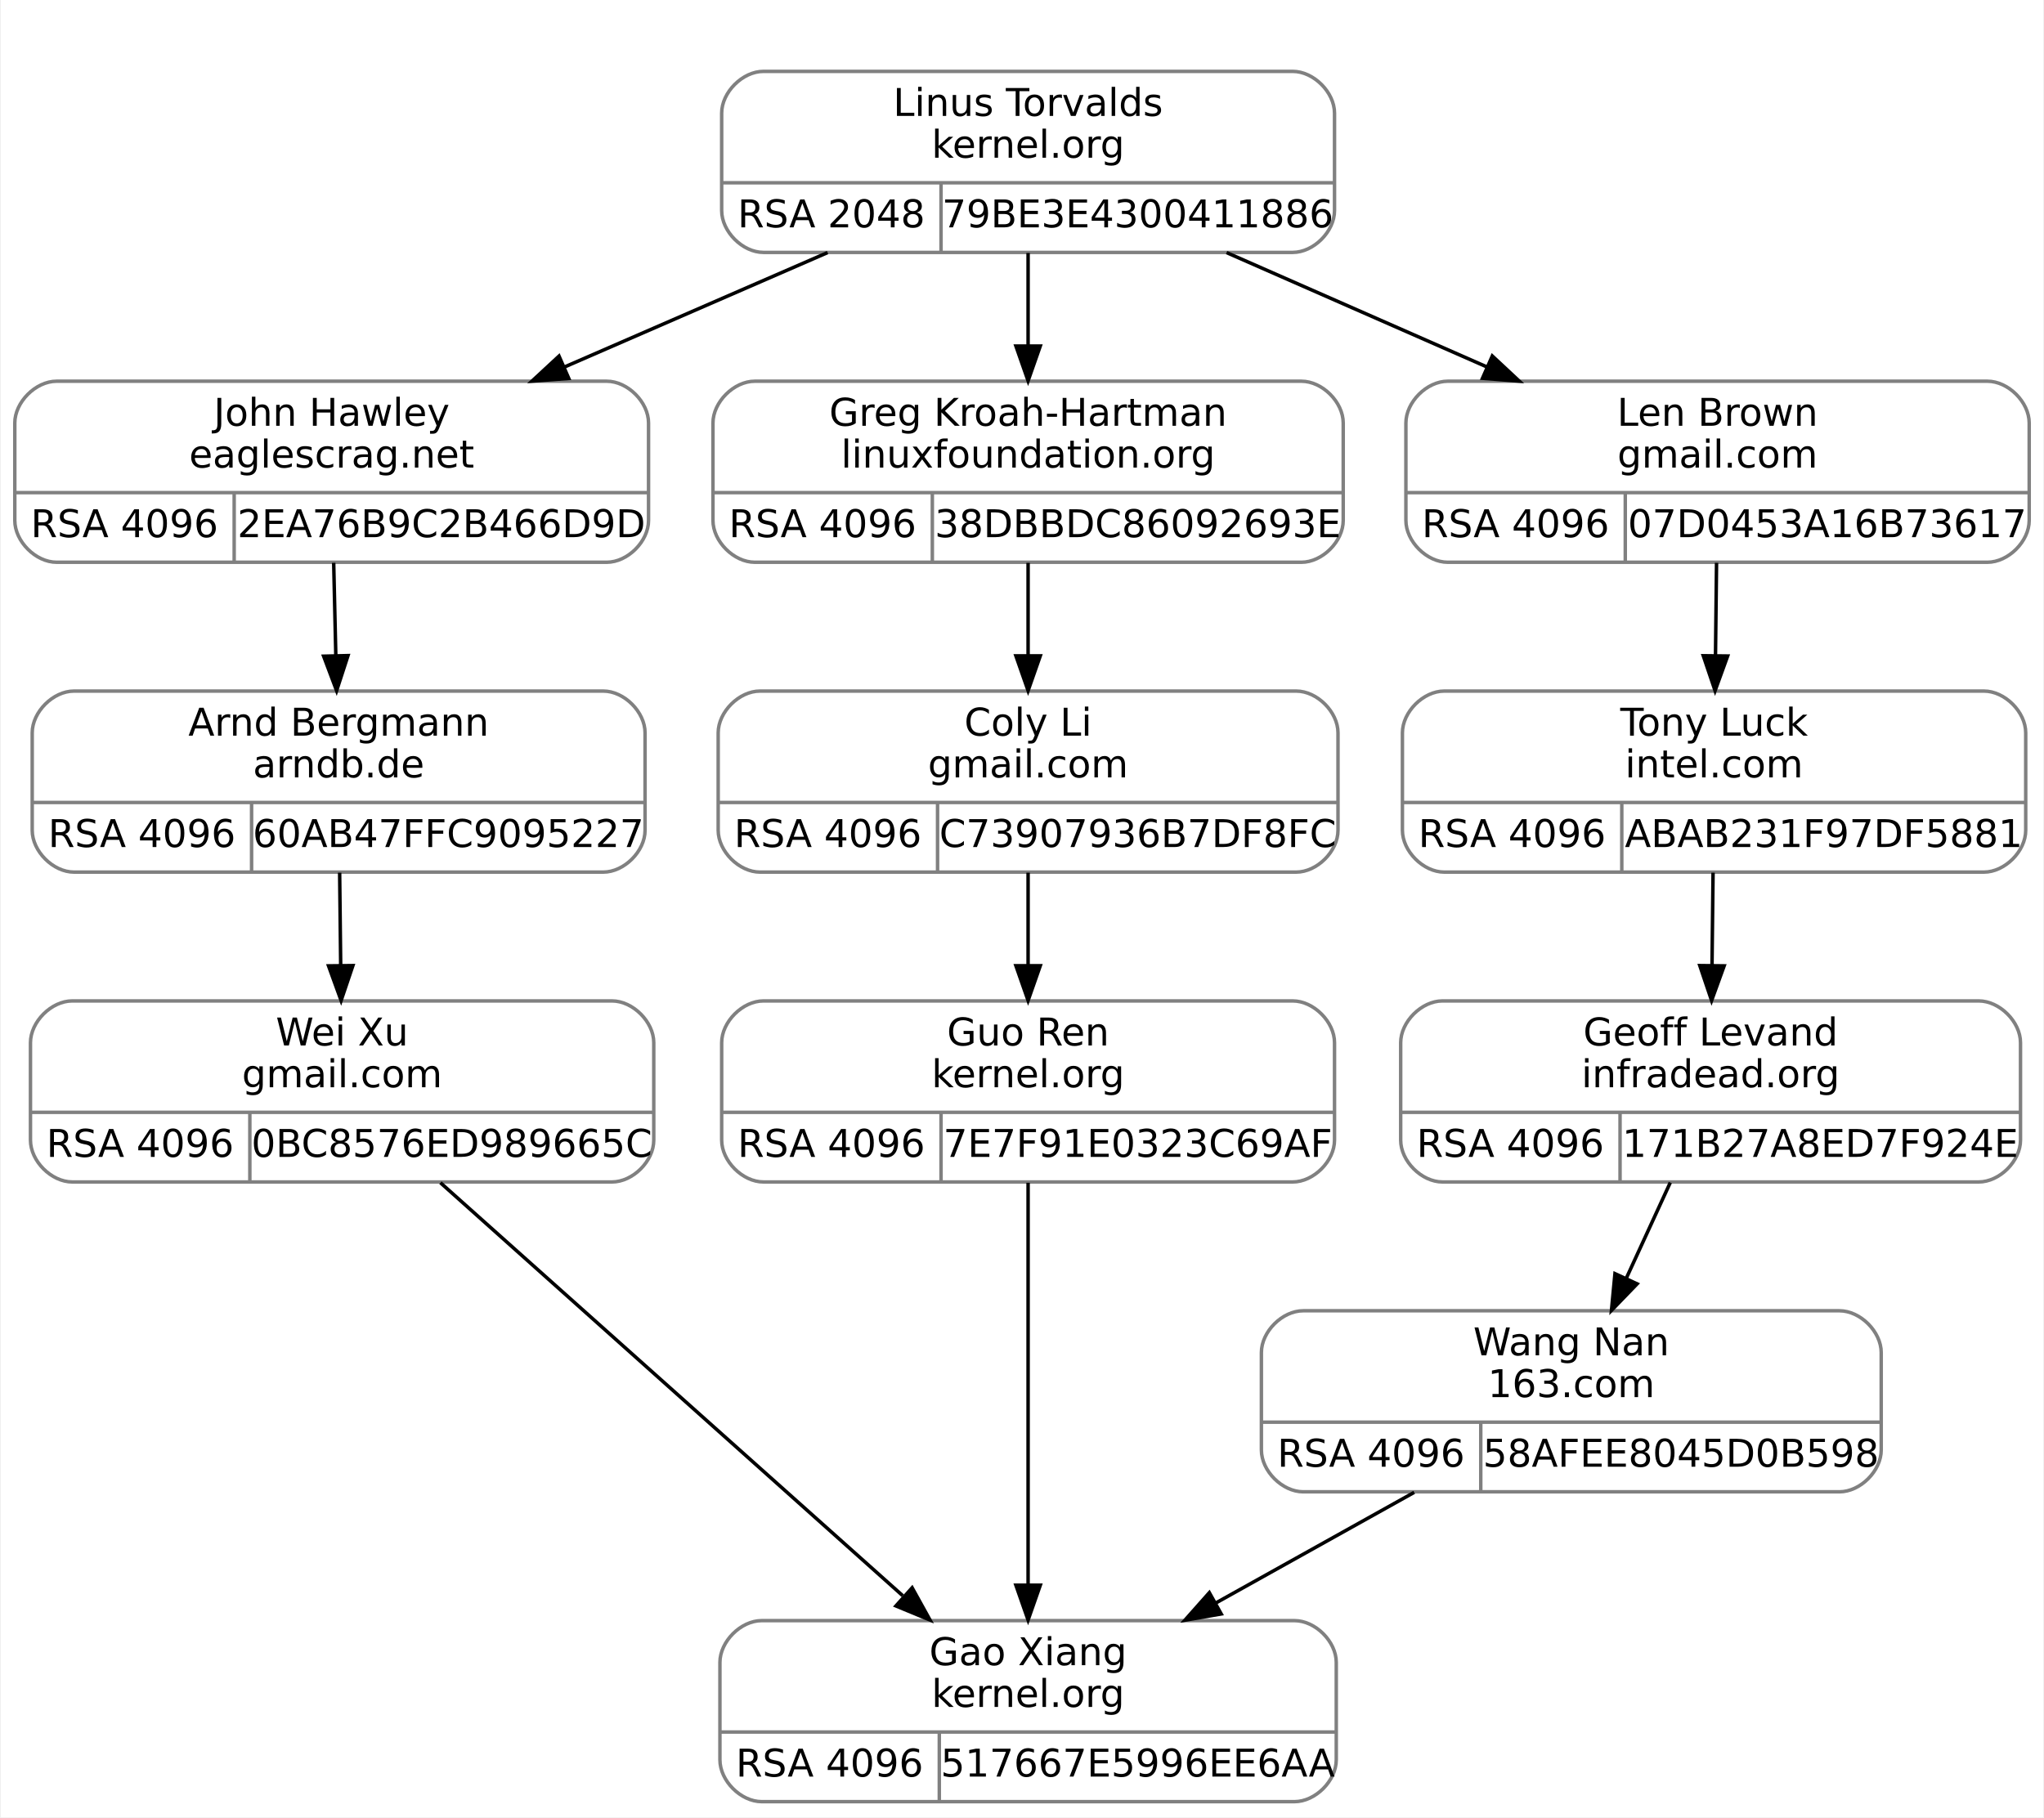
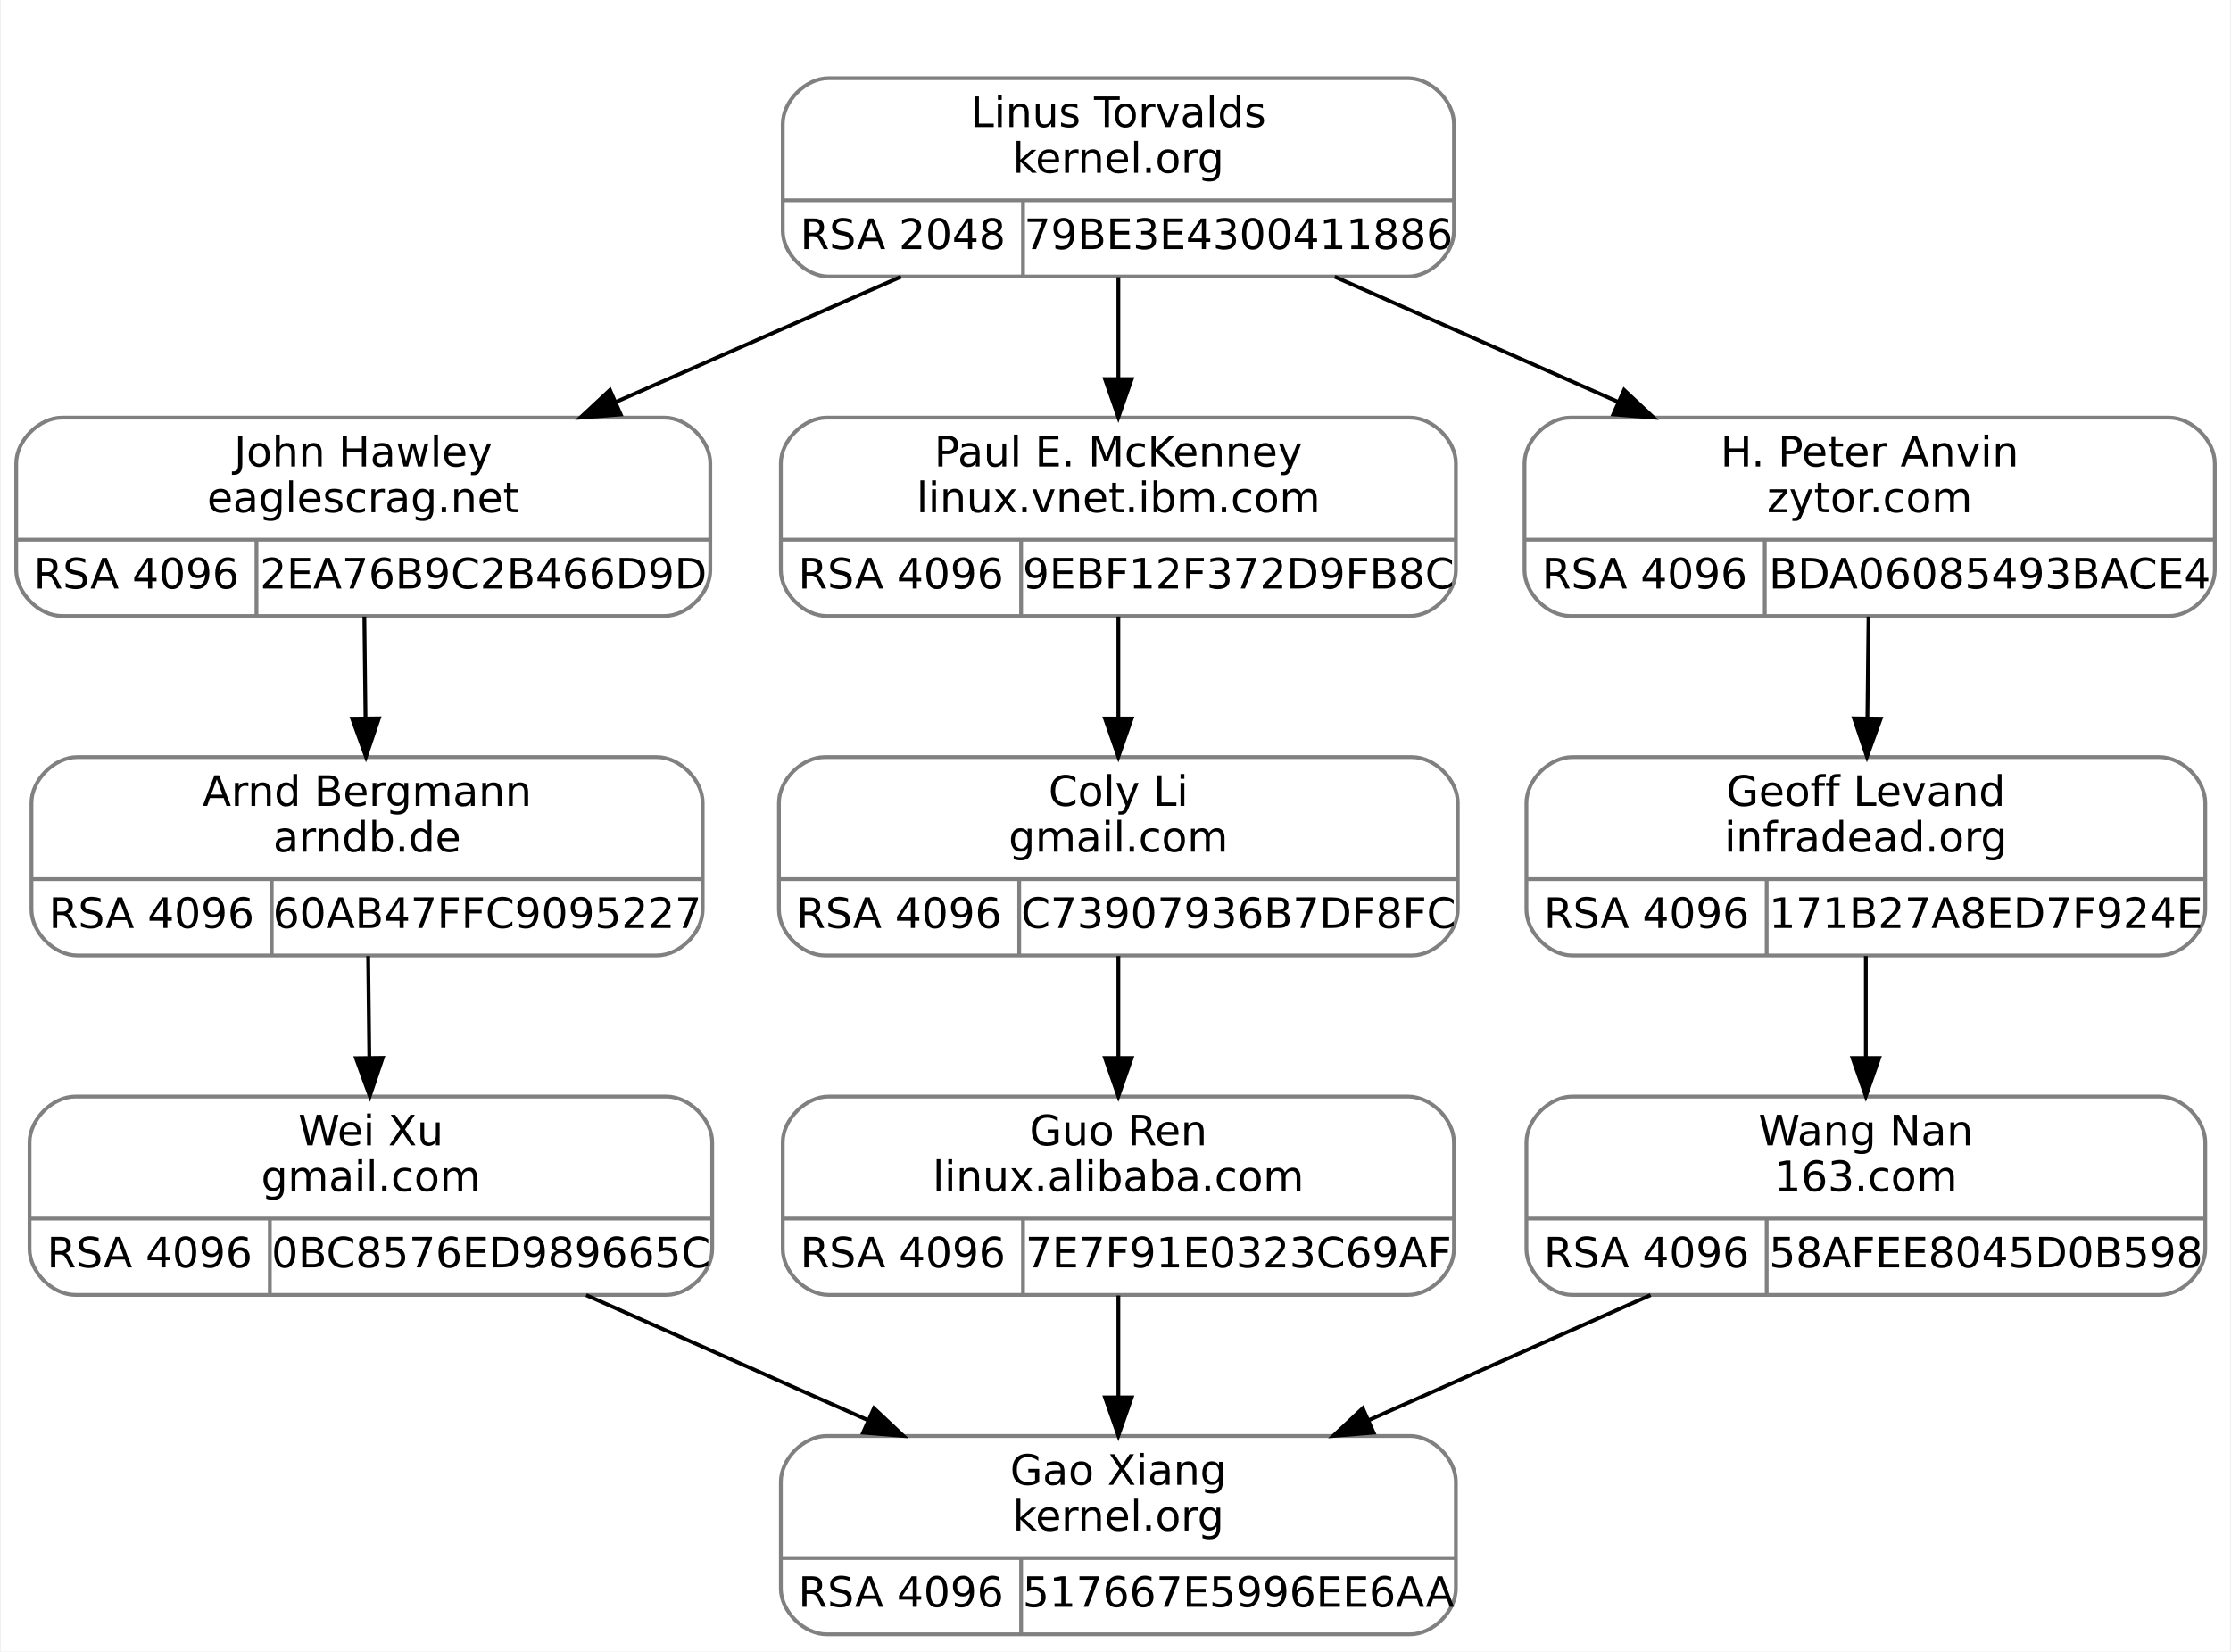
- <svg xmlns="http://www.w3.org/2000/svg" width="587pt" height="522pt" viewBox="0.00 0.00 586.50 522.00">
-   <g id="graph0" class="graph" transform="scale(1 1) rotate(0) translate(4 518)">
-     <polygon fill="white" stroke="transparent" points="-4,4 -4,-518 582.5,-518 582.5,4 -4,4" />
+ <svg xmlns="http://www.w3.org/2000/svg" width="585pt" height="433pt" viewBox="0.00 0.00 584.50 433.00">
+   <g id="graph0" class="graph" transform="scale(1 1) rotate(0) translate(4 429)">
+     <polygon fill="white" stroke="transparent" points="-4,4 -4,-429 580.5,-429 580.5,4 -4,4" />
    <g id="clust1" class="cluster">
-       <polygon fill="none" stroke="white" points="195,-437 195,-506 387,-506 387,-437 195,-437" />
+       <polygon fill="none" stroke="white" points="193,-348 193,-417 385,-417 385,-348 193,-348" />
    </g>
    <g id="node1" class="node">
-       <path fill="none" stroke="gray" d="M12,-356.5C12,-356.5 170,-356.5 170,-356.5 176,-356.5 182,-362.5 182,-368.5 182,-368.5 182,-396.5 182,-396.5 182,-402.5 176,-408.5 170,-408.5 170,-408.5 12,-408.5 12,-408.5 6,-408.5 0,-402.5 0,-396.5 0,-396.5 0,-368.5 0,-368.5 0,-362.5 6,-356.5 12,-356.5" />
-       <text text-anchor="middle" x="91" y="-395.7" font-family="droid sans,dejavu sans,helvetica" font-size="11.00">John Hawley</text>
-       <text text-anchor="middle" x="91" y="-383.7" font-family="droid sans,dejavu sans,helvetica" font-size="11.00">eaglescrag.net</text>
-       <polyline fill="none" stroke="gray" points="0,-376.5 182,-376.5 " />
-       <text text-anchor="middle" x="31.5" y="-363.7" font-family="droid sans,dejavu sans,helvetica" font-size="11.00">RSA 4096</text>
-       <polyline fill="none" stroke="gray" points="63,-356.5 63,-376.5 " />
-       <text text-anchor="middle" x="122.5" y="-363.7" font-family="droid sans,dejavu sans,helvetica" font-size="11.00">2EA76B9C2B466D9D</text>
+       <path fill="none" stroke="gray" d="M12,-267.5C12,-267.5 170,-267.5 170,-267.5 176,-267.5 182,-273.5 182,-279.5 182,-279.5 182,-307.5 182,-307.5 182,-313.5 176,-319.5 170,-319.5 170,-319.5 12,-319.5 12,-319.5 6,-319.5 0,-313.5 0,-307.5 0,-307.5 0,-279.5 0,-279.5 0,-273.5 6,-267.5 12,-267.5" />
+       <text text-anchor="middle" x="91" y="-306.7" font-family="droid sans,dejavu sans,helvetica" font-size="11.00">John Hawley</text>
+       <text text-anchor="middle" x="91" y="-294.7" font-family="droid sans,dejavu sans,helvetica" font-size="11.00">eaglescrag.net</text>
+       <polyline fill="none" stroke="gray" points="0,-287.5 182,-287.5 " />
+       <text text-anchor="middle" x="31.5" y="-274.7" font-family="droid sans,dejavu sans,helvetica" font-size="11.00">RSA 4096</text>
+       <polyline fill="none" stroke="gray" points="63,-267.5 63,-287.5 " />
+       <text text-anchor="middle" x="122.5" y="-274.7" font-family="droid sans,dejavu sans,helvetica" font-size="11.00">2EA76B9C2B466D9D</text>
    </g>
    <g id="node3" class="node">
-       <path fill="none" stroke="gray" d="M17,-267.5C17,-267.5 169,-267.5 169,-267.5 175,-267.5 181,-273.5 181,-279.5 181,-279.5 181,-307.5 181,-307.5 181,-313.5 175,-319.5 169,-319.5 169,-319.5 17,-319.5 17,-319.5 11,-319.5 5,-313.5 5,-307.5 5,-307.5 5,-279.5 5,-279.5 5,-273.5 11,-267.5 17,-267.5" />
-       <text text-anchor="middle" x="93" y="-306.7" font-family="droid sans,dejavu sans,helvetica" font-size="11.00">Arnd Bergmann</text>
-       <text text-anchor="middle" x="93" y="-294.7" font-family="droid sans,dejavu sans,helvetica" font-size="11.00">arndb.de</text>
-       <polyline fill="none" stroke="gray" points="5,-287.5 181,-287.5 " />
-       <text text-anchor="middle" x="36.5" y="-274.7" font-family="droid sans,dejavu sans,helvetica" font-size="11.00">RSA 4096</text>
-       <polyline fill="none" stroke="gray" points="68,-267.5 68,-287.5 " />
-       <text text-anchor="middle" x="124.5" y="-274.7" font-family="droid sans,dejavu sans,helvetica" font-size="11.00">60AB47FFC9095227</text>
+       <path fill="none" stroke="gray" d="M16,-178.5C16,-178.5 168,-178.5 168,-178.5 174,-178.5 180,-184.5 180,-190.5 180,-190.5 180,-218.5 180,-218.5 180,-224.5 174,-230.5 168,-230.5 168,-230.5 16,-230.5 16,-230.5 10,-230.5 4,-224.5 4,-218.5 4,-218.5 4,-190.5 4,-190.5 4,-184.5 10,-178.5 16,-178.5" />
+       <text text-anchor="middle" x="92" y="-217.7" font-family="droid sans,dejavu sans,helvetica" font-size="11.00">Arnd Bergmann</text>
+       <text text-anchor="middle" x="92" y="-205.7" font-family="droid sans,dejavu sans,helvetica" font-size="11.00">arndb.de</text>
+       <polyline fill="none" stroke="gray" points="4,-198.5 180,-198.5 " />
+       <text text-anchor="middle" x="35.5" y="-185.7" font-family="droid sans,dejavu sans,helvetica" font-size="11.00">RSA 4096</text>
+       <polyline fill="none" stroke="gray" points="67,-178.5 67,-198.5 " />
+       <text text-anchor="middle" x="123.5" y="-185.7" font-family="droid sans,dejavu sans,helvetica" font-size="11.00">60AB47FFC9095227</text>
    </g>
    <g id="edge2" class="edge">
-       <path fill="none" stroke="black" d="M91.58,-356.34C91.77,-348.04 91.98,-338.65 92.19,-329.75" />
-       <polygon fill="black" stroke="black" points="95.69,-329.69 92.42,-319.61 88.69,-329.52 95.69,-329.69" />
+       <path fill="none" stroke="black" d="M91.29,-267.34C91.38,-259.04 91.49,-249.65 91.59,-240.75" />
+       <polygon fill="black" stroke="black" points="95.1,-240.65 91.71,-230.61 88.1,-240.57 95.1,-240.65" />
    </g>
    <g id="node2" class="node">
-       <path fill="none" stroke="gray" d="M215,-445.5C215,-445.5 367,-445.5 367,-445.5 373,-445.5 379,-451.5 379,-457.5 379,-457.5 379,-485.5 379,-485.5 379,-491.5 373,-497.5 367,-497.5 367,-497.5 215,-497.5 215,-497.5 209,-497.5 203,-491.5 203,-485.5 203,-485.5 203,-457.5 203,-457.5 203,-451.5 209,-445.5 215,-445.5" />
-       <text text-anchor="middle" x="291" y="-484.7" font-family="droid sans,dejavu sans,helvetica" font-size="11.00">Linus Torvalds</text>
-       <text text-anchor="middle" x="291" y="-472.7" font-family="droid sans,dejavu sans,helvetica" font-size="11.00">kernel.org</text>
-       <polyline fill="none" stroke="gray" points="203,-465.5 379,-465.5 " />
-       <text text-anchor="middle" x="234.5" y="-452.7" font-family="droid sans,dejavu sans,helvetica" font-size="11.00">RSA 2048</text>
-       <polyline fill="none" stroke="gray" points="266,-445.5 266,-465.5 " />
-       <text text-anchor="middle" x="322.5" y="-452.7" font-family="droid sans,dejavu sans,helvetica" font-size="11.00">79BE3E4300411886</text>
+       <path fill="none" stroke="gray" d="M213,-356.5C213,-356.5 365,-356.5 365,-356.5 371,-356.5 377,-362.5 377,-368.5 377,-368.5 377,-396.5 377,-396.5 377,-402.5 371,-408.5 365,-408.5 365,-408.5 213,-408.5 213,-408.5 207,-408.5 201,-402.5 201,-396.5 201,-396.5 201,-368.5 201,-368.5 201,-362.5 207,-356.5 213,-356.5" />
+       <text text-anchor="middle" x="289" y="-395.7" font-family="droid sans,dejavu sans,helvetica" font-size="11.00">Linus Torvalds</text>
+       <text text-anchor="middle" x="289" y="-383.7" font-family="droid sans,dejavu sans,helvetica" font-size="11.00">kernel.org</text>
+       <polyline fill="none" stroke="gray" points="201,-376.5 377,-376.5 " />
+       <text text-anchor="middle" x="232.5" y="-363.7" font-family="droid sans,dejavu sans,helvetica" font-size="11.00">RSA 2048</text>
+       <polyline fill="none" stroke="gray" points="264,-356.5 264,-376.5 " />
+       <text text-anchor="middle" x="320.5" y="-363.7" font-family="droid sans,dejavu sans,helvetica" font-size="11.00">79BE3E4300411886</text>
    </g>
    <g id="edge1" class="edge">
-       <path fill="none" stroke="black" d="M233.42,-445.45C209.78,-435.17 182.26,-423.2 157.75,-412.54" />
-       <polygon fill="black" stroke="black" points="159.09,-409.3 148.52,-408.52 156.29,-415.72 159.09,-409.3" />
+       <path fill="none" stroke="black" d="M232,-356.45C208.7,-346.22 181.59,-334.31 157.41,-323.68" />
+       <polygon fill="black" stroke="black" points="158.51,-320.34 147.94,-319.52 155.69,-326.75 158.51,-320.34" />
    </g>
    <g id="node6" class="node">
-       <path fill="none" stroke="gray" d="M212.5,-356.5C212.5,-356.5 369.5,-356.5 369.5,-356.5 375.5,-356.5 381.5,-362.5 381.5,-368.5 381.5,-368.5 381.5,-396.5 381.5,-396.5 381.5,-402.5 375.5,-408.5 369.5,-408.5 369.5,-408.5 212.5,-408.5 212.5,-408.5 206.5,-408.5 200.5,-402.5 200.5,-396.5 200.5,-396.5 200.5,-368.5 200.5,-368.5 200.5,-362.5 206.5,-356.5 212.5,-356.5" />
-       <text text-anchor="middle" x="291" y="-395.7" font-family="droid sans,dejavu sans,helvetica" font-size="11.00">Greg Kroah-Hartman</text>
-       <text text-anchor="middle" x="291" y="-383.7" font-family="droid sans,dejavu sans,helvetica" font-size="11.00">linuxfoundation.org</text>
-       <polyline fill="none" stroke="gray" points="200.5,-376.5 381.5,-376.5 " />
-       <text text-anchor="middle" x="232" y="-363.7" font-family="droid sans,dejavu sans,helvetica" font-size="11.00">RSA 4096</text>
-       <polyline fill="none" stroke="gray" points="263.5,-356.5 263.5,-376.5 " />
-       <text text-anchor="middle" x="322.5" y="-363.7" font-family="droid sans,dejavu sans,helvetica" font-size="11.00">38DBBDC86092693E</text>
+       <path fill="none" stroke="gray" d="M212.5,-267.5C212.5,-267.5 365.5,-267.5 365.5,-267.5 371.5,-267.5 377.5,-273.5 377.5,-279.5 377.5,-279.5 377.5,-307.5 377.5,-307.5 377.5,-313.5 371.5,-319.5 365.5,-319.5 365.5,-319.5 212.5,-319.5 212.5,-319.5 206.5,-319.5 200.5,-313.5 200.5,-307.5 200.5,-307.5 200.5,-279.5 200.5,-279.5 200.5,-273.5 206.5,-267.5 212.5,-267.5" />
+       <text text-anchor="middle" x="289" y="-306.7" font-family="droid sans,dejavu sans,helvetica" font-size="11.00">Paul E. McKenney</text>
+       <text text-anchor="middle" x="289" y="-294.7" font-family="droid sans,dejavu sans,helvetica" font-size="11.00">linux.vnet.ibm.com</text>
+       <polyline fill="none" stroke="gray" points="200.5,-287.5 377.5,-287.5 " />
+       <text text-anchor="middle" x="232" y="-274.7" font-family="droid sans,dejavu sans,helvetica" font-size="11.00">RSA 4096</text>
+       <polyline fill="none" stroke="gray" points="263.5,-267.5 263.5,-287.5 " />
+       <text text-anchor="middle" x="320.5" y="-274.7" font-family="droid sans,dejavu sans,helvetica" font-size="11.00">9EBF12F372D9FB8C</text>
    </g>
    <g id="edge5" class="edge">
-       <path fill="none" stroke="black" d="M291,-445.34C291,-437.04 291,-427.65 291,-418.75" />
-       <polygon fill="black" stroke="black" points="294.5,-418.61 291,-408.61 287.5,-418.61 294.5,-418.61" />
+       <path fill="none" stroke="black" d="M289,-356.34C289,-348.04 289,-338.65 289,-329.75" />
+       <polygon fill="black" stroke="black" points="292.5,-329.61 289,-319.61 285.5,-329.61 292.5,-329.61" />
    </g>
    <g id="node9" class="node">
-       <path fill="none" stroke="gray" d="M411.5,-356.5C411.5,-356.5 566.5,-356.5 566.5,-356.5 572.5,-356.5 578.5,-362.5 578.5,-368.5 578.5,-368.5 578.5,-396.5 578.5,-396.5 578.5,-402.5 572.5,-408.5 566.5,-408.5 566.5,-408.5 411.5,-408.5 411.5,-408.5 405.5,-408.5 399.5,-402.5 399.5,-396.5 399.5,-396.5 399.5,-368.5 399.5,-368.5 399.5,-362.5 405.5,-356.5 411.5,-356.5" />
-       <text text-anchor="middle" x="489" y="-395.7" font-family="droid sans,dejavu sans,helvetica" font-size="11.00">Len Brown</text>
-       <text text-anchor="middle" x="489" y="-383.7" font-family="droid sans,dejavu sans,helvetica" font-size="11.00">gmail.com</text>
-       <polyline fill="none" stroke="gray" points="399.5,-376.5 578.5,-376.5 " />
-       <text text-anchor="middle" x="431" y="-363.7" font-family="droid sans,dejavu sans,helvetica" font-size="11.00">RSA 4096</text>
-       <polyline fill="none" stroke="gray" points="462.5,-356.5 462.5,-376.5 " />
-       <text text-anchor="middle" x="520.5" y="-363.7" font-family="droid sans,dejavu sans,helvetica" font-size="11.00">07D0453A16B73617</text>
+       <path fill="none" stroke="gray" d="M407.5,-267.5C407.5,-267.5 564.5,-267.5 564.5,-267.5 570.5,-267.5 576.5,-273.5 576.5,-279.5 576.5,-279.5 576.5,-307.5 576.5,-307.5 576.5,-313.5 570.5,-319.5 564.5,-319.5 564.5,-319.5 407.5,-319.5 407.5,-319.5 401.5,-319.5 395.5,-313.5 395.5,-307.5 395.5,-307.5 395.5,-279.5 395.5,-279.5 395.5,-273.5 401.5,-267.5 407.5,-267.5" />
+       <text text-anchor="middle" x="486" y="-306.7" font-family="droid sans,dejavu sans,helvetica" font-size="11.00">H. Peter Anvin</text>
+       <text text-anchor="middle" x="486" y="-294.7" font-family="droid sans,dejavu sans,helvetica" font-size="11.00">zytor.com</text>
+       <polyline fill="none" stroke="gray" points="395.5,-287.5 576.5,-287.5 " />
+       <text text-anchor="middle" x="427" y="-274.7" font-family="droid sans,dejavu sans,helvetica" font-size="11.00">RSA 4096</text>
+       <polyline fill="none" stroke="gray" points="458.5,-267.5 458.5,-287.5 " />
+       <text text-anchor="middle" x="517.5" y="-274.7" font-family="droid sans,dejavu sans,helvetica" font-size="11.00">BDA06085493BACE4</text>
    </g>
    <g id="edge9" class="edge">
-       <path fill="none" stroke="black" d="M348,-445.45C371.3,-435.22 398.41,-423.31 422.59,-412.68" />
-       <polygon fill="black" stroke="black" points="424.31,-415.75 432.06,-408.52 421.49,-409.34 424.31,-415.75" />
+       <path fill="none" stroke="black" d="M345.72,-356.45C368.9,-346.22 395.87,-334.31 419.93,-323.68" />
+       <polygon fill="black" stroke="black" points="421.61,-326.76 429.34,-319.52 418.78,-320.36 421.61,-326.76" />
    </g>
    <g id="node4" class="node">
-       <path fill="none" stroke="gray" d="M16.5,-178.5C16.5,-178.5 171.5,-178.5 171.5,-178.5 177.5,-178.5 183.5,-184.5 183.5,-190.5 183.5,-190.5 183.5,-218.5 183.5,-218.5 183.5,-224.5 177.5,-230.5 171.5,-230.5 171.5,-230.5 16.5,-230.5 16.5,-230.5 10.5,-230.5 4.5,-224.5 4.5,-218.5 4.5,-218.5 4.5,-190.5 4.5,-190.5 4.5,-184.5 10.5,-178.5 16.5,-178.5" />
-       <text text-anchor="middle" x="94" y="-217.7" font-family="droid sans,dejavu sans,helvetica" font-size="11.00">Wei Xu</text>
-       <text text-anchor="middle" x="94" y="-205.7" font-family="droid sans,dejavu sans,helvetica" font-size="11.00">gmail.com</text>
-       <polyline fill="none" stroke="gray" points="4.5,-198.5 183.5,-198.5 " />
-       <text text-anchor="middle" x="36" y="-185.7" font-family="droid sans,dejavu sans,helvetica" font-size="11.00">RSA 4096</text>
-       <polyline fill="none" stroke="gray" points="67.5,-178.5 67.5,-198.5 " />
-       <text text-anchor="middle" x="125.5" y="-185.7" font-family="droid sans,dejavu sans,helvetica" font-size="11.00">0BC8576ED989665C</text>
+       <path fill="none" stroke="gray" d="M15.5,-89.5C15.5,-89.5 170.5,-89.5 170.5,-89.5 176.5,-89.5 182.5,-95.5 182.5,-101.5 182.5,-101.5 182.5,-129.5 182.5,-129.5 182.5,-135.5 176.5,-141.5 170.5,-141.5 170.5,-141.5 15.5,-141.5 15.5,-141.5 9.5,-141.5 3.5,-135.5 3.5,-129.5 3.5,-129.5 3.5,-101.5 3.5,-101.5 3.5,-95.5 9.5,-89.5 15.5,-89.5" />
+       <text text-anchor="middle" x="93" y="-128.7" font-family="droid sans,dejavu sans,helvetica" font-size="11.00">Wei Xu</text>
+       <text text-anchor="middle" x="93" y="-116.7" font-family="droid sans,dejavu sans,helvetica" font-size="11.00">gmail.com</text>
+       <polyline fill="none" stroke="gray" points="3.5,-109.5 182.5,-109.5 " />
+       <text text-anchor="middle" x="35" y="-96.7" font-family="droid sans,dejavu sans,helvetica" font-size="11.00">RSA 4096</text>
+       <polyline fill="none" stroke="gray" points="66.5,-89.5 66.5,-109.5 " />
+       <text text-anchor="middle" x="124.5" y="-96.7" font-family="droid sans,dejavu sans,helvetica" font-size="11.00">0BC8576ED989665C</text>
    </g>
    <g id="edge3" class="edge">
-       <path fill="none" stroke="black" d="M93.29,-267.34C93.38,-259.04 93.49,-249.65 93.59,-240.75" />
-       <polygon fill="black" stroke="black" points="97.1,-240.65 93.71,-230.61 90.1,-240.57 97.1,-240.65" />
+       <path fill="none" stroke="black" d="M92.29,-178.34C92.38,-170.04 92.49,-160.65 92.59,-151.75" />
+       <polygon fill="black" stroke="black" points="96.1,-151.65 92.71,-141.61 89.1,-151.57 96.1,-151.65" />
    </g>
    <g id="node5" class="node">
-       <path fill="none" stroke="gray" d="M214.5,-0.5C214.5,-0.5 367.5,-0.5 367.5,-0.5 373.5,-0.5 379.5,-6.5 379.5,-12.5 379.5,-12.5 379.5,-40.5 379.5,-40.5 379.5,-46.5 373.5,-52.5 367.5,-52.5 367.5,-52.5 214.5,-52.5 214.5,-52.5 208.5,-52.5 202.5,-46.5 202.5,-40.5 202.5,-40.5 202.5,-12.5 202.5,-12.5 202.5,-6.5 208.5,-0.5 214.5,-0.5" />
-       <text text-anchor="middle" x="291" y="-39.7" font-family="droid sans,dejavu sans,helvetica" font-size="11.00">Gao Xiang</text>
-       <text text-anchor="middle" x="291" y="-27.7" font-family="droid sans,dejavu sans,helvetica" font-size="11.00">kernel.org</text>
-       <polyline fill="none" stroke="gray" points="202.5,-20.5 379.5,-20.5 " />
-       <text text-anchor="middle" x="234" y="-7.7" font-family="droid sans,dejavu sans,helvetica" font-size="11.00">RSA 4096</text>
-       <polyline fill="none" stroke="gray" points="265.5,-0.5 265.5,-20.5 " />
-       <text text-anchor="middle" x="322.5" y="-7.7" font-family="droid sans,dejavu sans,helvetica" font-size="11.00">517667E5996EE6AA</text>
+       <path fill="none" stroke="gray" d="M212.5,-0.5C212.5,-0.5 365.5,-0.5 365.5,-0.5 371.5,-0.5 377.5,-6.5 377.5,-12.5 377.5,-12.5 377.5,-40.5 377.5,-40.5 377.5,-46.5 371.5,-52.5 365.5,-52.5 365.5,-52.5 212.5,-52.5 212.5,-52.5 206.5,-52.5 200.5,-46.5 200.5,-40.5 200.5,-40.5 200.5,-12.5 200.5,-12.5 200.5,-6.5 206.5,-0.5 212.5,-0.5" />
+       <text text-anchor="middle" x="289" y="-39.7" font-family="droid sans,dejavu sans,helvetica" font-size="11.00">Gao Xiang</text>
+       <text text-anchor="middle" x="289" y="-27.7" font-family="droid sans,dejavu sans,helvetica" font-size="11.00">kernel.org</text>
+       <polyline fill="none" stroke="gray" points="200.5,-20.5 377.5,-20.5 " />
+       <text text-anchor="middle" x="232" y="-7.7" font-family="droid sans,dejavu sans,helvetica" font-size="11.00">RSA 4096</text>
+       <polyline fill="none" stroke="gray" points="263.5,-0.5 263.5,-20.5 " />
+       <text text-anchor="middle" x="320.5" y="-7.7" font-family="droid sans,dejavu sans,helvetica" font-size="11.00">517667E5996EE6AA</text>
    </g>
    <g id="edge4" class="edge">
-       <path fill="none" stroke="black" d="M122.23,-178.28C157.19,-147.05 216.8,-93.79 255.01,-59.65" />
-       <polygon fill="black" stroke="black" points="257.7,-61.94 262.83,-52.67 253.04,-56.72 257.7,-61.94" />
+       <path fill="none" stroke="black" d="M149.43,-89.45C172.49,-79.22 199.32,-67.31 223.27,-56.68" />
+       <polygon fill="black" stroke="black" points="224.91,-59.78 232.63,-52.52 222.07,-53.38 224.91,-59.78" />
    </g>
    <g id="node7" class="node">
-       <path fill="none" stroke="gray" d="M214,-267.5C214,-267.5 368,-267.5 368,-267.5 374,-267.5 380,-273.5 380,-279.5 380,-279.5 380,-307.5 380,-307.5 380,-313.5 374,-319.5 368,-319.5 368,-319.5 214,-319.5 214,-319.5 208,-319.5 202,-313.5 202,-307.5 202,-307.5 202,-279.5 202,-279.5 202,-273.5 208,-267.5 214,-267.5" />
-       <text text-anchor="middle" x="291" y="-306.7" font-family="droid sans,dejavu sans,helvetica" font-size="11.00">Coly Li</text>
-       <text text-anchor="middle" x="291" y="-294.7" font-family="droid sans,dejavu sans,helvetica" font-size="11.00">gmail.com</text>
-       <polyline fill="none" stroke="gray" points="202,-287.5 380,-287.5 " />
-       <text text-anchor="middle" x="233.5" y="-274.7" font-family="droid sans,dejavu sans,helvetica" font-size="11.00">RSA 4096</text>
-       <polyline fill="none" stroke="gray" points="265,-267.5 265,-287.5 " />
-       <text text-anchor="middle" x="322.5" y="-274.7" font-family="droid sans,dejavu sans,helvetica" font-size="11.00">C73907936B7DF8FC</text>
+       <path fill="none" stroke="gray" d="M212,-178.5C212,-178.5 366,-178.5 366,-178.5 372,-178.5 378,-184.5 378,-190.5 378,-190.5 378,-218.5 378,-218.5 378,-224.5 372,-230.5 366,-230.5 366,-230.5 212,-230.5 212,-230.5 206,-230.5 200,-224.5 200,-218.5 200,-218.5 200,-190.5 200,-190.5 200,-184.5 206,-178.5 212,-178.5" />
+       <text text-anchor="middle" x="289" y="-217.7" font-family="droid sans,dejavu sans,helvetica" font-size="11.00">Coly Li</text>
+       <text text-anchor="middle" x="289" y="-205.7" font-family="droid sans,dejavu sans,helvetica" font-size="11.00">gmail.com</text>
+       <polyline fill="none" stroke="gray" points="200,-198.5 378,-198.5 " />
+       <text text-anchor="middle" x="231.5" y="-185.7" font-family="droid sans,dejavu sans,helvetica" font-size="11.00">RSA 4096</text>
+       <polyline fill="none" stroke="gray" points="263,-178.5 263,-198.5 " />
+       <text text-anchor="middle" x="320.5" y="-185.7" font-family="droid sans,dejavu sans,helvetica" font-size="11.00">C73907936B7DF8FC</text>
    </g>
    <g id="edge6" class="edge">
-       <path fill="none" stroke="black" d="M291,-356.34C291,-348.04 291,-338.65 291,-329.75" />
-       <polygon fill="black" stroke="black" points="294.5,-329.61 291,-319.61 287.5,-329.61 294.5,-329.61" />
+       <path fill="none" stroke="black" d="M289,-267.34C289,-259.04 289,-249.65 289,-240.75" />
+       <polygon fill="black" stroke="black" points="292.5,-240.61 289,-230.61 285.5,-240.61 292.5,-240.61" />
    </g>
    <g id="node8" class="node">
-       <path fill="none" stroke="gray" d="M215,-178.5C215,-178.5 367,-178.5 367,-178.5 373,-178.5 379,-184.5 379,-190.5 379,-190.5 379,-218.5 379,-218.5 379,-224.5 373,-230.5 367,-230.5 367,-230.5 215,-230.5 215,-230.5 209,-230.5 203,-224.5 203,-218.5 203,-218.5 203,-190.5 203,-190.5 203,-184.5 209,-178.5 215,-178.5" />
-       <text text-anchor="middle" x="291" y="-217.7" font-family="droid sans,dejavu sans,helvetica" font-size="11.00">Guo Ren</text>
-       <text text-anchor="middle" x="291" y="-205.7" font-family="droid sans,dejavu sans,helvetica" font-size="11.00">kernel.org</text>
-       <polyline fill="none" stroke="gray" points="203,-198.5 379,-198.5 " />
-       <text text-anchor="middle" x="234.5" y="-185.7" font-family="droid sans,dejavu sans,helvetica" font-size="11.00">RSA 4096</text>
-       <polyline fill="none" stroke="gray" points="266,-178.5 266,-198.5 " />
-       <text text-anchor="middle" x="322.5" y="-185.7" font-family="droid sans,dejavu sans,helvetica" font-size="11.00">7E7F91E0323C69AF</text>
+       <path fill="none" stroke="gray" d="M213,-89.5C213,-89.5 365,-89.5 365,-89.5 371,-89.5 377,-95.5 377,-101.5 377,-101.5 377,-129.5 377,-129.5 377,-135.5 371,-141.5 365,-141.5 365,-141.5 213,-141.5 213,-141.5 207,-141.5 201,-135.5 201,-129.5 201,-129.5 201,-101.5 201,-101.5 201,-95.5 207,-89.5 213,-89.5" />
+       <text text-anchor="middle" x="289" y="-128.7" font-family="droid sans,dejavu sans,helvetica" font-size="11.00">Guo Ren</text>
+       <text text-anchor="middle" x="289" y="-116.7" font-family="droid sans,dejavu sans,helvetica" font-size="11.00">linux.alibaba.com</text>
+       <polyline fill="none" stroke="gray" points="201,-109.5 377,-109.5 " />
+       <text text-anchor="middle" x="232.5" y="-96.7" font-family="droid sans,dejavu sans,helvetica" font-size="11.00">RSA 4096</text>
+       <polyline fill="none" stroke="gray" points="264,-89.5 264,-109.5 " />
+       <text text-anchor="middle" x="320.5" y="-96.7" font-family="droid sans,dejavu sans,helvetica" font-size="11.00">7E7F91E0323C69AF</text>
    </g>
    <g id="edge7" class="edge">
-       <path fill="none" stroke="black" d="M291,-267.34C291,-259.04 291,-249.65 291,-240.75" />
-       <polygon fill="black" stroke="black" points="294.5,-240.61 291,-230.61 287.5,-240.61 294.5,-240.61" />
+       <path fill="none" stroke="black" d="M289,-178.34C289,-170.04 289,-160.65 289,-151.75" />
+       <polygon fill="black" stroke="black" points="292.5,-151.61 289,-141.61 285.5,-151.61 292.5,-151.61" />
    </g>
    <g id="edge8" class="edge">
-       <path fill="none" stroke="black" d="M291,-178.28C291,-147.96 291,-96.89 291,-62.7" />
-       <polygon fill="black" stroke="black" points="294.5,-62.67 291,-52.67 287.5,-62.67 294.5,-62.67" />
+       <path fill="none" stroke="black" d="M289,-89.34C289,-81.04 289,-71.65 289,-62.75" />
+       <polygon fill="black" stroke="black" points="292.5,-62.61 289,-52.61 285.5,-62.61 292.5,-62.61" />
    </g>
    <g id="node10" class="node">
-       <path fill="none" stroke="gray" d="M410.5,-267.5C410.5,-267.5 565.5,-267.5 565.5,-267.5 571.5,-267.5 577.5,-273.5 577.5,-279.5 577.5,-279.5 577.5,-307.5 577.5,-307.5 577.5,-313.5 571.5,-319.5 565.5,-319.5 565.5,-319.5 410.5,-319.5 410.5,-319.5 404.5,-319.5 398.5,-313.5 398.5,-307.5 398.5,-307.5 398.5,-279.5 398.5,-279.5 398.5,-273.5 404.5,-267.5 410.5,-267.5" />
-       <text text-anchor="middle" x="488" y="-306.7" font-family="droid sans,dejavu sans,helvetica" font-size="11.00">Tony Luck</text>
-       <text text-anchor="middle" x="488" y="-294.7" font-family="droid sans,dejavu sans,helvetica" font-size="11.00">intel.com</text>
-       <polyline fill="none" stroke="gray" points="398.5,-287.5 577.5,-287.5 " />
-       <text text-anchor="middle" x="430" y="-274.7" font-family="droid sans,dejavu sans,helvetica" font-size="11.00">RSA 4096</text>
-       <polyline fill="none" stroke="gray" points="461.5,-267.5 461.5,-287.5 " />
-       <text text-anchor="middle" x="519.5" y="-274.7" font-family="droid sans,dejavu sans,helvetica" font-size="11.00">ABAB231F97DF5881</text>
+       <path fill="none" stroke="gray" d="M408,-178.5C408,-178.5 562,-178.5 562,-178.5 568,-178.5 574,-184.5 574,-190.5 574,-190.5 574,-218.5 574,-218.5 574,-224.5 568,-230.5 562,-230.5 562,-230.5 408,-230.5 408,-230.5 402,-230.5 396,-224.5 396,-218.5 396,-218.5 396,-190.5 396,-190.5 396,-184.5 402,-178.5 408,-178.5" />
+       <text text-anchor="middle" x="485" y="-217.7" font-family="droid sans,dejavu sans,helvetica" font-size="11.00">Geoff Levand</text>
+       <text text-anchor="middle" x="485" y="-205.7" font-family="droid sans,dejavu sans,helvetica" font-size="11.00">infradead.org</text>
+       <polyline fill="none" stroke="gray" points="396,-198.5 574,-198.5 " />
+       <text text-anchor="middle" x="427.5" y="-185.7" font-family="droid sans,dejavu sans,helvetica" font-size="11.00">RSA 4096</text>
+       <polyline fill="none" stroke="gray" points="459,-178.5 459,-198.5 " />
+       <text text-anchor="middle" x="516.5" y="-185.7" font-family="droid sans,dejavu sans,helvetica" font-size="11.00">171B27A8ED7F924E</text>
    </g>
    <g id="edge10" class="edge">
-       <path fill="none" stroke="black" d="M488.71,-356.34C488.62,-348.04 488.51,-338.65 488.41,-329.75" />
-       <polygon fill="black" stroke="black" points="491.9,-329.57 488.29,-319.61 484.9,-329.65 491.9,-329.57" />
+       <path fill="none" stroke="black" d="M485.71,-267.34C485.62,-259.04 485.51,-249.65 485.41,-240.75" />
+       <polygon fill="black" stroke="black" points="488.9,-240.57 485.29,-230.61 481.9,-240.65 488.9,-240.57" />
    </g>
    <g id="node11" class="node">
-       <path fill="none" stroke="gray" d="M410,-178.5C410,-178.5 564,-178.5 564,-178.5 570,-178.5 576,-184.5 576,-190.5 576,-190.5 576,-218.5 576,-218.5 576,-224.5 570,-230.5 564,-230.5 564,-230.5 410,-230.5 410,-230.5 404,-230.5 398,-224.5 398,-218.5 398,-218.5 398,-190.5 398,-190.5 398,-184.5 404,-178.5 410,-178.5" />
-       <text text-anchor="middle" x="487" y="-217.7" font-family="droid sans,dejavu sans,helvetica" font-size="11.00">Geoff Levand</text>
-       <text text-anchor="middle" x="487" y="-205.7" font-family="droid sans,dejavu sans,helvetica" font-size="11.00">infradead.org</text>
-       <polyline fill="none" stroke="gray" points="398,-198.5 576,-198.5 " />
-       <text text-anchor="middle" x="429.5" y="-185.7" font-family="droid sans,dejavu sans,helvetica" font-size="11.00">RSA 4096</text>
-       <polyline fill="none" stroke="gray" points="461,-178.5 461,-198.5 " />
-       <text text-anchor="middle" x="518.5" y="-185.7" font-family="droid sans,dejavu sans,helvetica" font-size="11.00">171B27A8ED7F924E</text>
+       <path fill="none" stroke="gray" d="M408,-89.5C408,-89.5 562,-89.5 562,-89.5 568,-89.5 574,-95.5 574,-101.5 574,-101.5 574,-129.5 574,-129.5 574,-135.5 568,-141.5 562,-141.5 562,-141.5 408,-141.5 408,-141.5 402,-141.5 396,-135.5 396,-129.5 396,-129.5 396,-101.5 396,-101.5 396,-95.5 402,-89.5 408,-89.5" />
+       <text text-anchor="middle" x="485" y="-128.7" font-family="droid sans,dejavu sans,helvetica" font-size="11.00">Wang Nan</text>
+       <text text-anchor="middle" x="485" y="-116.7" font-family="droid sans,dejavu sans,helvetica" font-size="11.00">163.com</text>
+       <polyline fill="none" stroke="gray" points="396,-109.5 574,-109.5 " />
+       <text text-anchor="middle" x="427.5" y="-96.7" font-family="droid sans,dejavu sans,helvetica" font-size="11.00">RSA 4096</text>
+       <polyline fill="none" stroke="gray" points="459,-89.5 459,-109.5 " />
+       <text text-anchor="middle" x="516.5" y="-96.7" font-family="droid sans,dejavu sans,helvetica" font-size="11.00">58AFEE8045D0B598</text>
    </g>
    <g id="edge11" class="edge">
-       <path fill="none" stroke="black" d="M487.71,-267.34C487.62,-259.04 487.51,-249.65 487.41,-240.75" />
-       <polygon fill="black" stroke="black" points="490.9,-240.57 487.29,-230.61 483.9,-240.65 490.9,-240.57" />
-     </g>
-     <g id="node12" class="node">
-       <path fill="none" stroke="gray" d="M370,-89.5C370,-89.5 524,-89.5 524,-89.5 530,-89.5 536,-95.5 536,-101.5 536,-101.5 536,-129.5 536,-129.5 536,-135.5 530,-141.5 524,-141.5 524,-141.5 370,-141.5 370,-141.5 364,-141.5 358,-135.5 358,-129.5 358,-129.5 358,-101.5 358,-101.5 358,-95.5 364,-89.5 370,-89.5" />
-       <text text-anchor="middle" x="447" y="-128.7" font-family="droid sans,dejavu sans,helvetica" font-size="11.00">Wang Nan</text>
-       <text text-anchor="middle" x="447" y="-116.7" font-family="droid sans,dejavu sans,helvetica" font-size="11.00">163.com</text>
-       <polyline fill="none" stroke="gray" points="358,-109.5 536,-109.5 " />
-       <text text-anchor="middle" x="389.5" y="-96.7" font-family="droid sans,dejavu sans,helvetica" font-size="11.00">RSA 4096</text>
-       <polyline fill="none" stroke="gray" points="421,-89.5 421,-109.5 " />
-       <text text-anchor="middle" x="478.5" y="-96.7" font-family="droid sans,dejavu sans,helvetica" font-size="11.00">58AFEE8045D0B598</text>
+       <path fill="none" stroke="black" d="M485,-178.34C485,-170.04 485,-160.65 485,-151.75" />
+       <polygon fill="black" stroke="black" points="488.5,-151.61 485,-141.61 481.5,-151.61 488.5,-151.61" />
    </g>
    <g id="edge12" class="edge">
-       <path fill="none" stroke="black" d="M475.43,-178.34C471.49,-169.77 467.02,-160.04 462.81,-150.88" />
-       <polygon fill="black" stroke="black" points="465.9,-149.23 458.54,-141.61 459.54,-152.16 465.9,-149.23" />
-     </g>
-     <g id="edge13" class="edge">
-       <path fill="none" stroke="black" d="M401.88,-89.34C384.09,-79.42 363.51,-67.94 344.95,-57.59" />
-       <polygon fill="black" stroke="black" points="346.46,-54.42 336.02,-52.61 343.05,-60.53 346.46,-54.42" />
+       <path fill="none" stroke="black" d="M428.57,-89.45C405.51,-79.22 378.68,-67.31 354.73,-56.68" />
+       <polygon fill="black" stroke="black" points="355.93,-53.38 345.37,-52.52 353.09,-59.78 355.93,-53.38" />
    </g>
  </g>
</svg>
